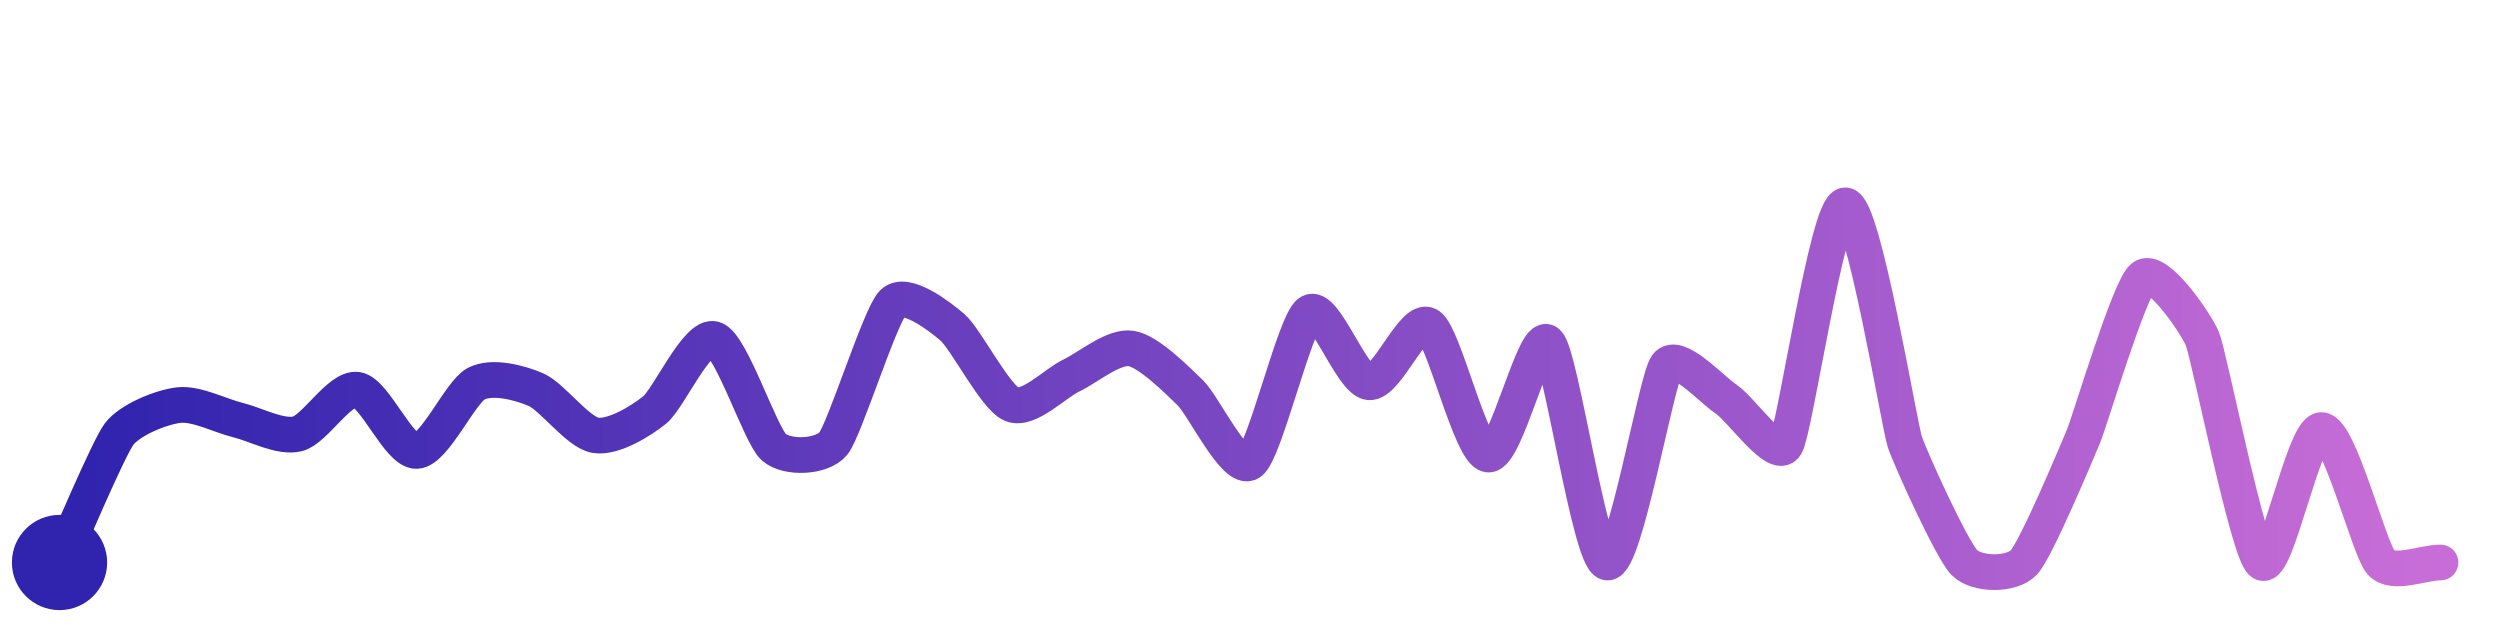
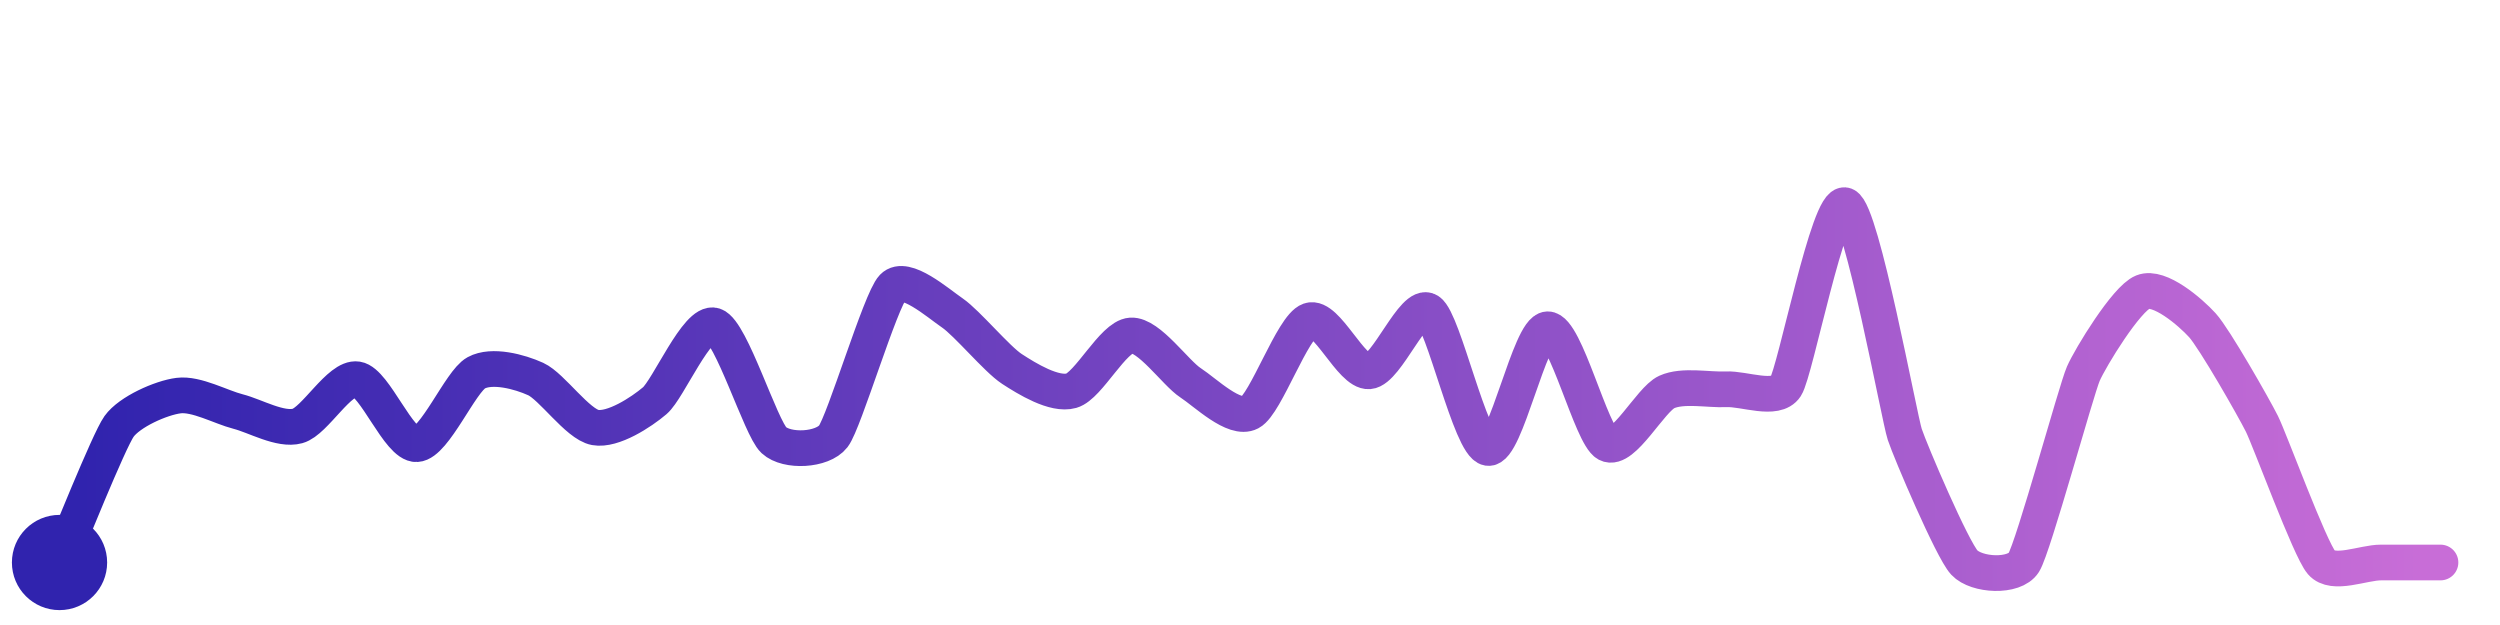
<svg xmlns="http://www.w3.org/2000/svg" width="200" height="50" viewBox="0 0 210 50">
  <defs>
    <linearGradient id="stroke" x1="0%" y1="0%" x2="100%" y2="0%">
      <stop stop-color="#3023AE" offset="0%" />
      <stop stop-color="#C86DD7" offset="100%" />
    </linearGradient>
  </defs>
-   <path stroke="url(#stroke)" stroke-width="3" stroke-linejoin="round" stroke-linecap="round" d="M5.00 46 C 5.63 44.64, 9.10 36.42, 10.00 35.22 S 13.51 32.96, 15.00 32.78 S 18.54 33.69, 20.00 34.04 S 23.55 35.56, 25.00 35.19 S 28.52 31.27, 30.00 31.49 S 33.50 36.70, 35.00 36.63 S 38.67 31.67, 40.00 30.98 S 43.62 30.88, 45.00 31.47 S 48.52 35.05, 50.00 35.31 S 53.83 34.13, 55.00 33.18 S 58.57 26.79, 60.00 27.24 S 63.87 35.32, 65.00 36.31 S 69.05 37.17, 70.00 36.01 S 73.93 25.24, 75.00 24.19 S 78.86 25.26, 80.00 26.24 S 83.61 32.16, 85.00 32.72 S 88.64 30.93, 90.00 30.29 S 93.52 27.80, 95.00 28.02 S 98.92 30.72, 100.00 31.76 S 103.76 38.44, 105.00 37.60 S 108.76 25.84, 110.00 25.00 S 113.51 30.70, 115.00 30.86 S 118.72 25.30, 120.00 26.08 S 123.52 36.71, 125.00 36.93 S 128.89 26.52, 130.00 27.53 S 133.53 45.72, 135.00 46.00 S 139.12 30.67, 140.00 29.46 S 143.75 31.45, 145.00 32.28 S 149.21 37.43, 150.00 36.15 S 153.50 16.04, 155.00 16.00 S 159.53 34.43, 160.00 35.85 S 163.95 44.93, 165.00 46.00 S 168.97 47.09, 170.00 46.00 S 174.42 36.81, 175.00 35.43 S 178.84 23.00, 180.00 22.05 S 184.42 25.83, 185.00 27.21 S 188.81 45.09, 190.00 46.00 S 193.50 34.88, 195.00 34.88 S 199.00 44.88, 200.00 46.00 S 203.50 46.00, 205.00 46.00" fill="none">
-     <animate attributeName="stroke-dashoffset" from="385.629" to="0" dur="2.2s" />
-     <animate attributeName="stroke-dasharray" from="385.629" to="385.629" />
+   <path stroke="url(#stroke)" stroke-width="3" stroke-linejoin="round" stroke-linecap="round" d="M5.00 46 C 5.60 44.63, 9.13 35.79, 10.00 34.57 S 13.51 32.17, 15.00 31.98 S 18.55 32.95, 20.00 33.32 S 23.55 34.93, 25.00 34.53 S 28.52 30.38, 30.00 30.61 S 33.50 36.14, 35.00 36.06 S 38.68 30.79, 40.00 30.07 S 43.64 29.97, 45.00 30.59 S 48.52 34.39, 50.00 34.66 S 53.86 33.38, 55.00 32.41 S 58.58 25.63, 60.00 26.10 S 63.90 34.70, 65.00 35.72 S 69.08 36.59, 70.00 35.40 S 73.96 23.95, 75.00 22.87 S 78.76 24.19, 80.00 25.04 S 83.74 28.92, 85.00 29.74 S 88.56 31.98, 90.00 31.57 S 93.50 27.03, 95.00 26.93 S 98.74 30.08, 100.00 30.90 S 103.67 34.10, 105.00 33.40 S 108.58 26.16, 110.00 25.67 S 113.50 30.06, 115.00 29.94 S 118.74 24.06, 120.00 24.87 S 123.52 36.15, 125.00 36.38 S 128.50 26.46, 130.00 26.41 S 133.67 35.34, 135.00 36.04 S 138.64 32.30, 140.00 31.68 S 143.50 31.52, 145.00 31.45 S 149.18 32.48, 150.00 31.22 S 153.61 15.44, 155.00 16.00 S 159.53 33.82, 160.00 35.24 S 163.98 44.90, 165.00 46.00 S 169.20 47.27, 170.00 46.00 S 174.40 31.51, 175.00 30.14 S 178.61 23.84, 180.00 23.28 S 183.99 24.96, 185.00 26.07 S 189.33 33.01, 190.00 34.35 S 194.02 44.86, 195.00 46.00 S 198.50 46.00, 200.00 46.00 S 203.50 46.00, 205.00 46.00" fill="none">
+     <animate attributeName="stroke-dashoffset" from="336.582" to="0" dur="2.2s" />
+     <animate attributeName="stroke-dasharray" from="336.582" to="336.582" />
  </path>
  <circle r="4" cx="5" cy="46" fill="#3023AE" />
  <circle r="4" cx="205" cy="46" fill="#C86DD7" opacity="0">
    <animate attributeName="opacity" from="0" to="1" dur="0.1s" begin="2.2s" fill="freeze" />
  </circle>
</svg>
